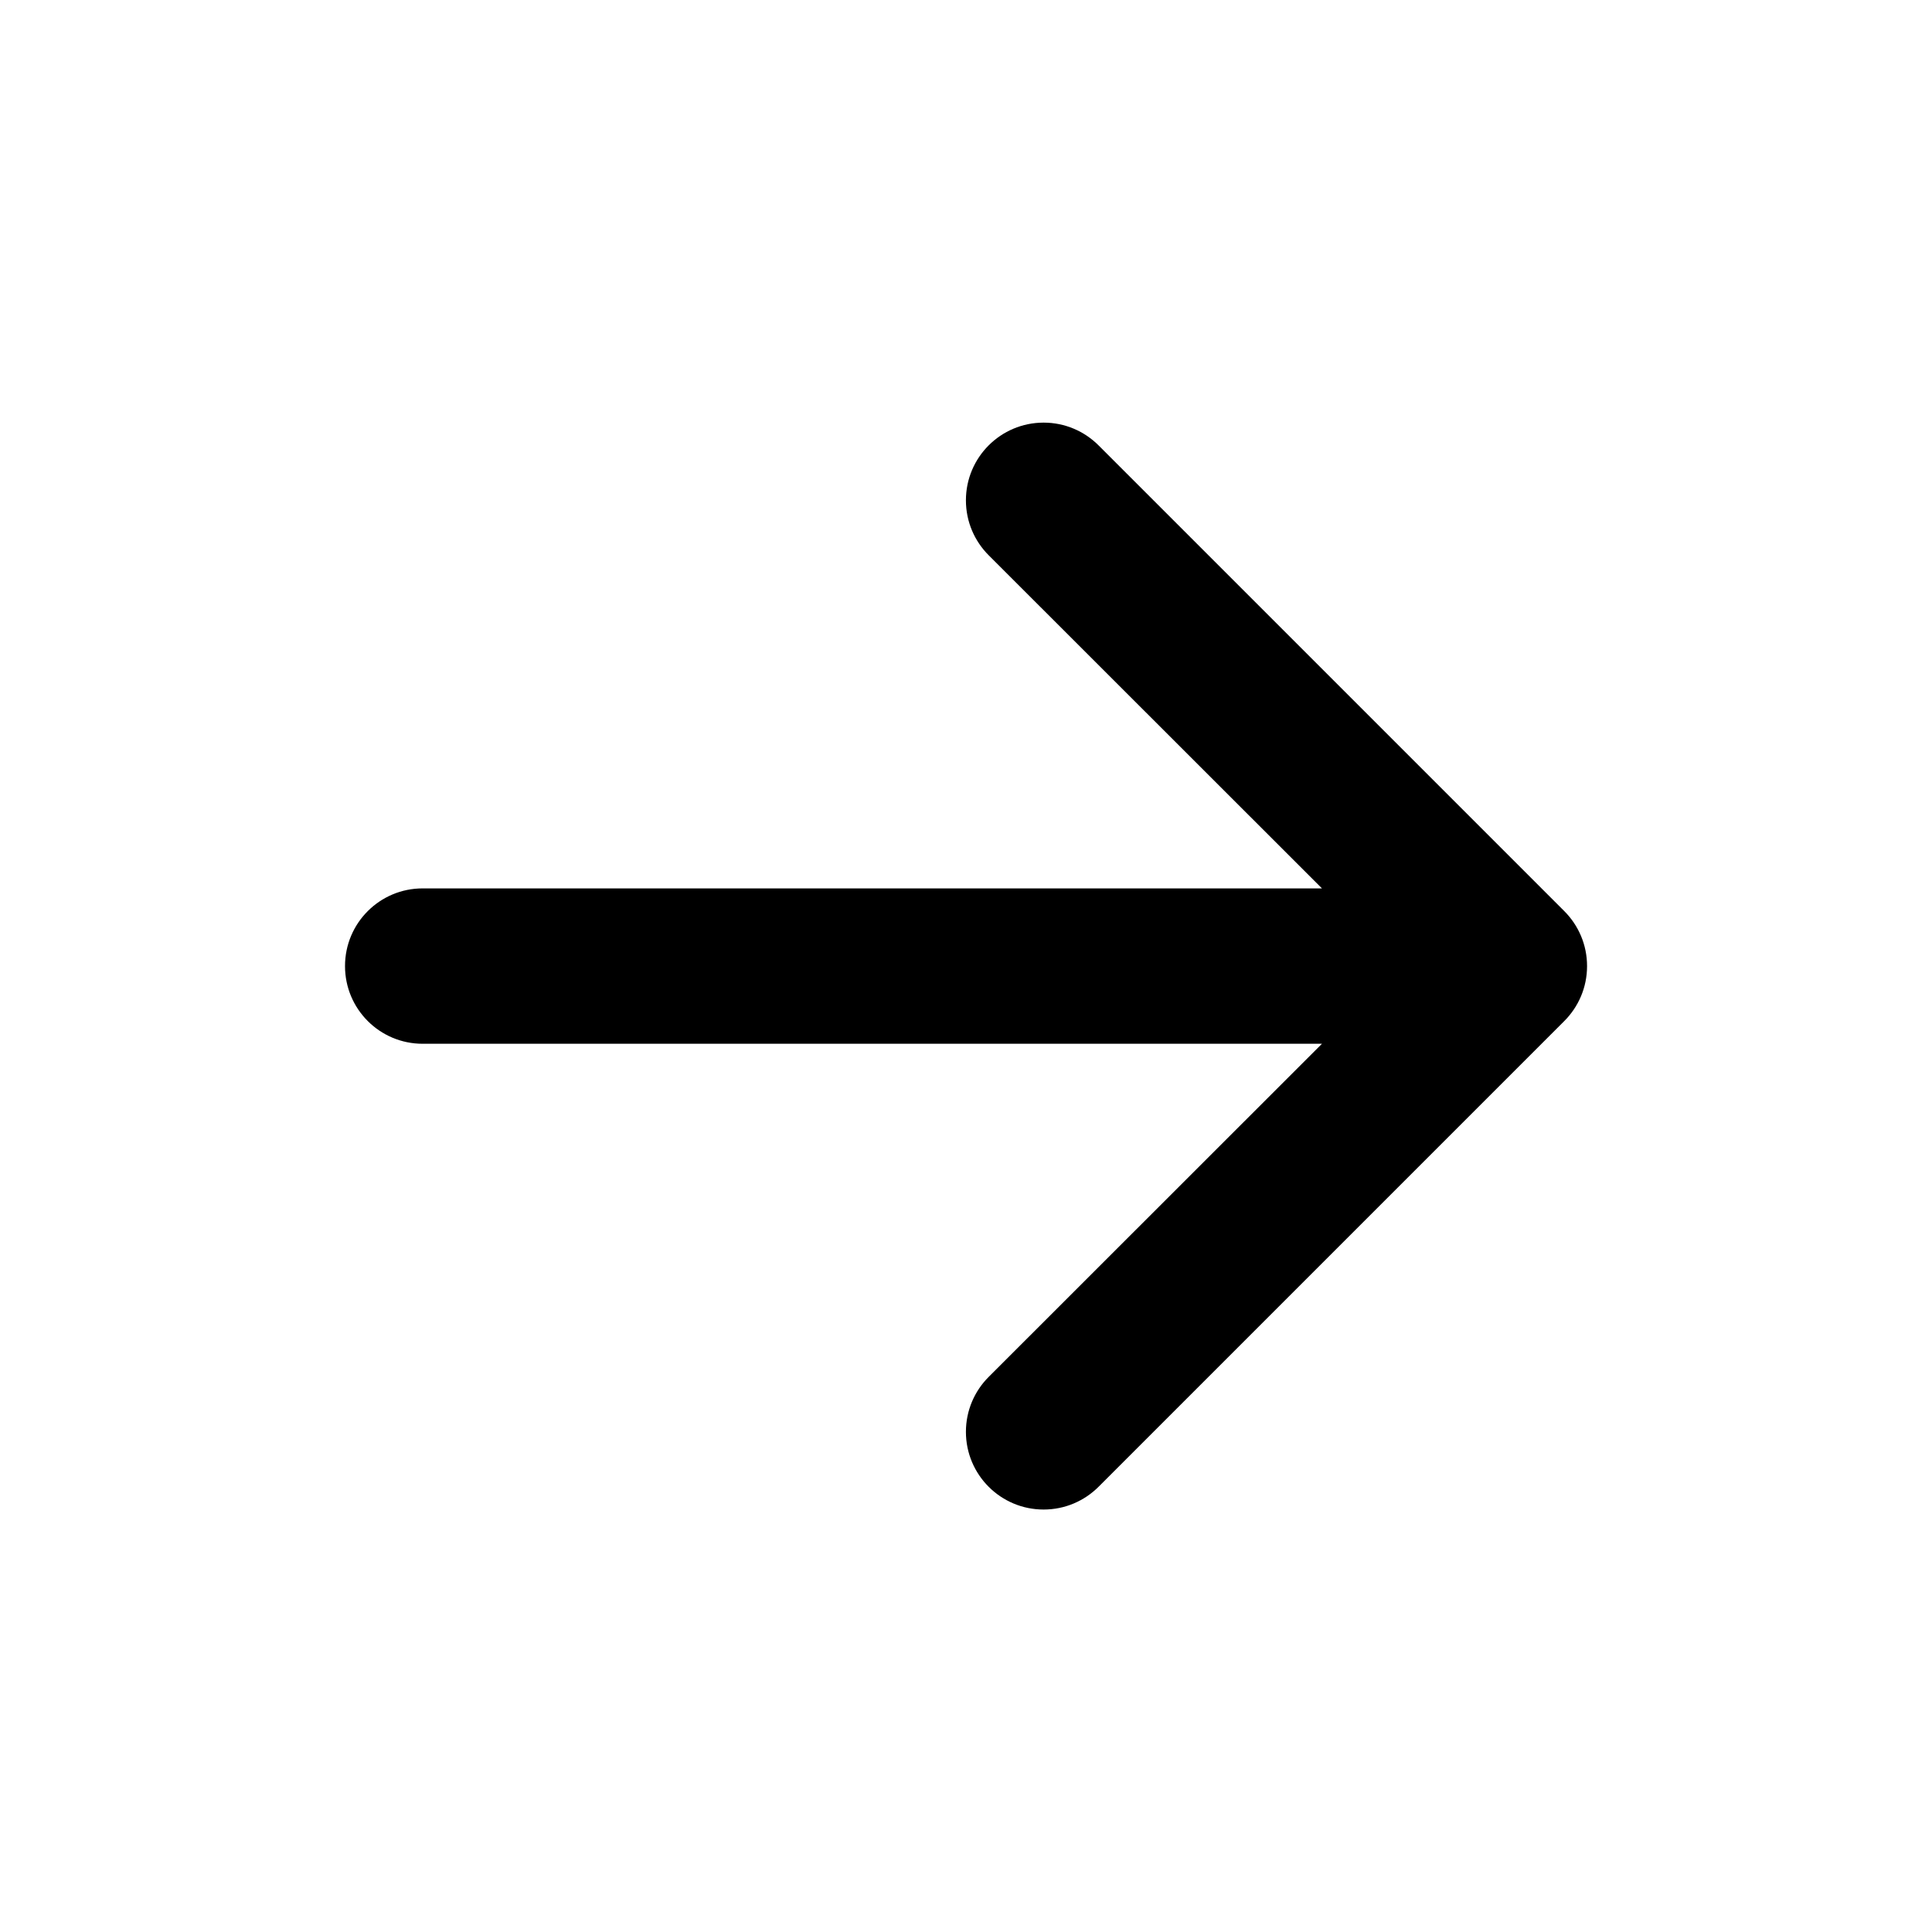
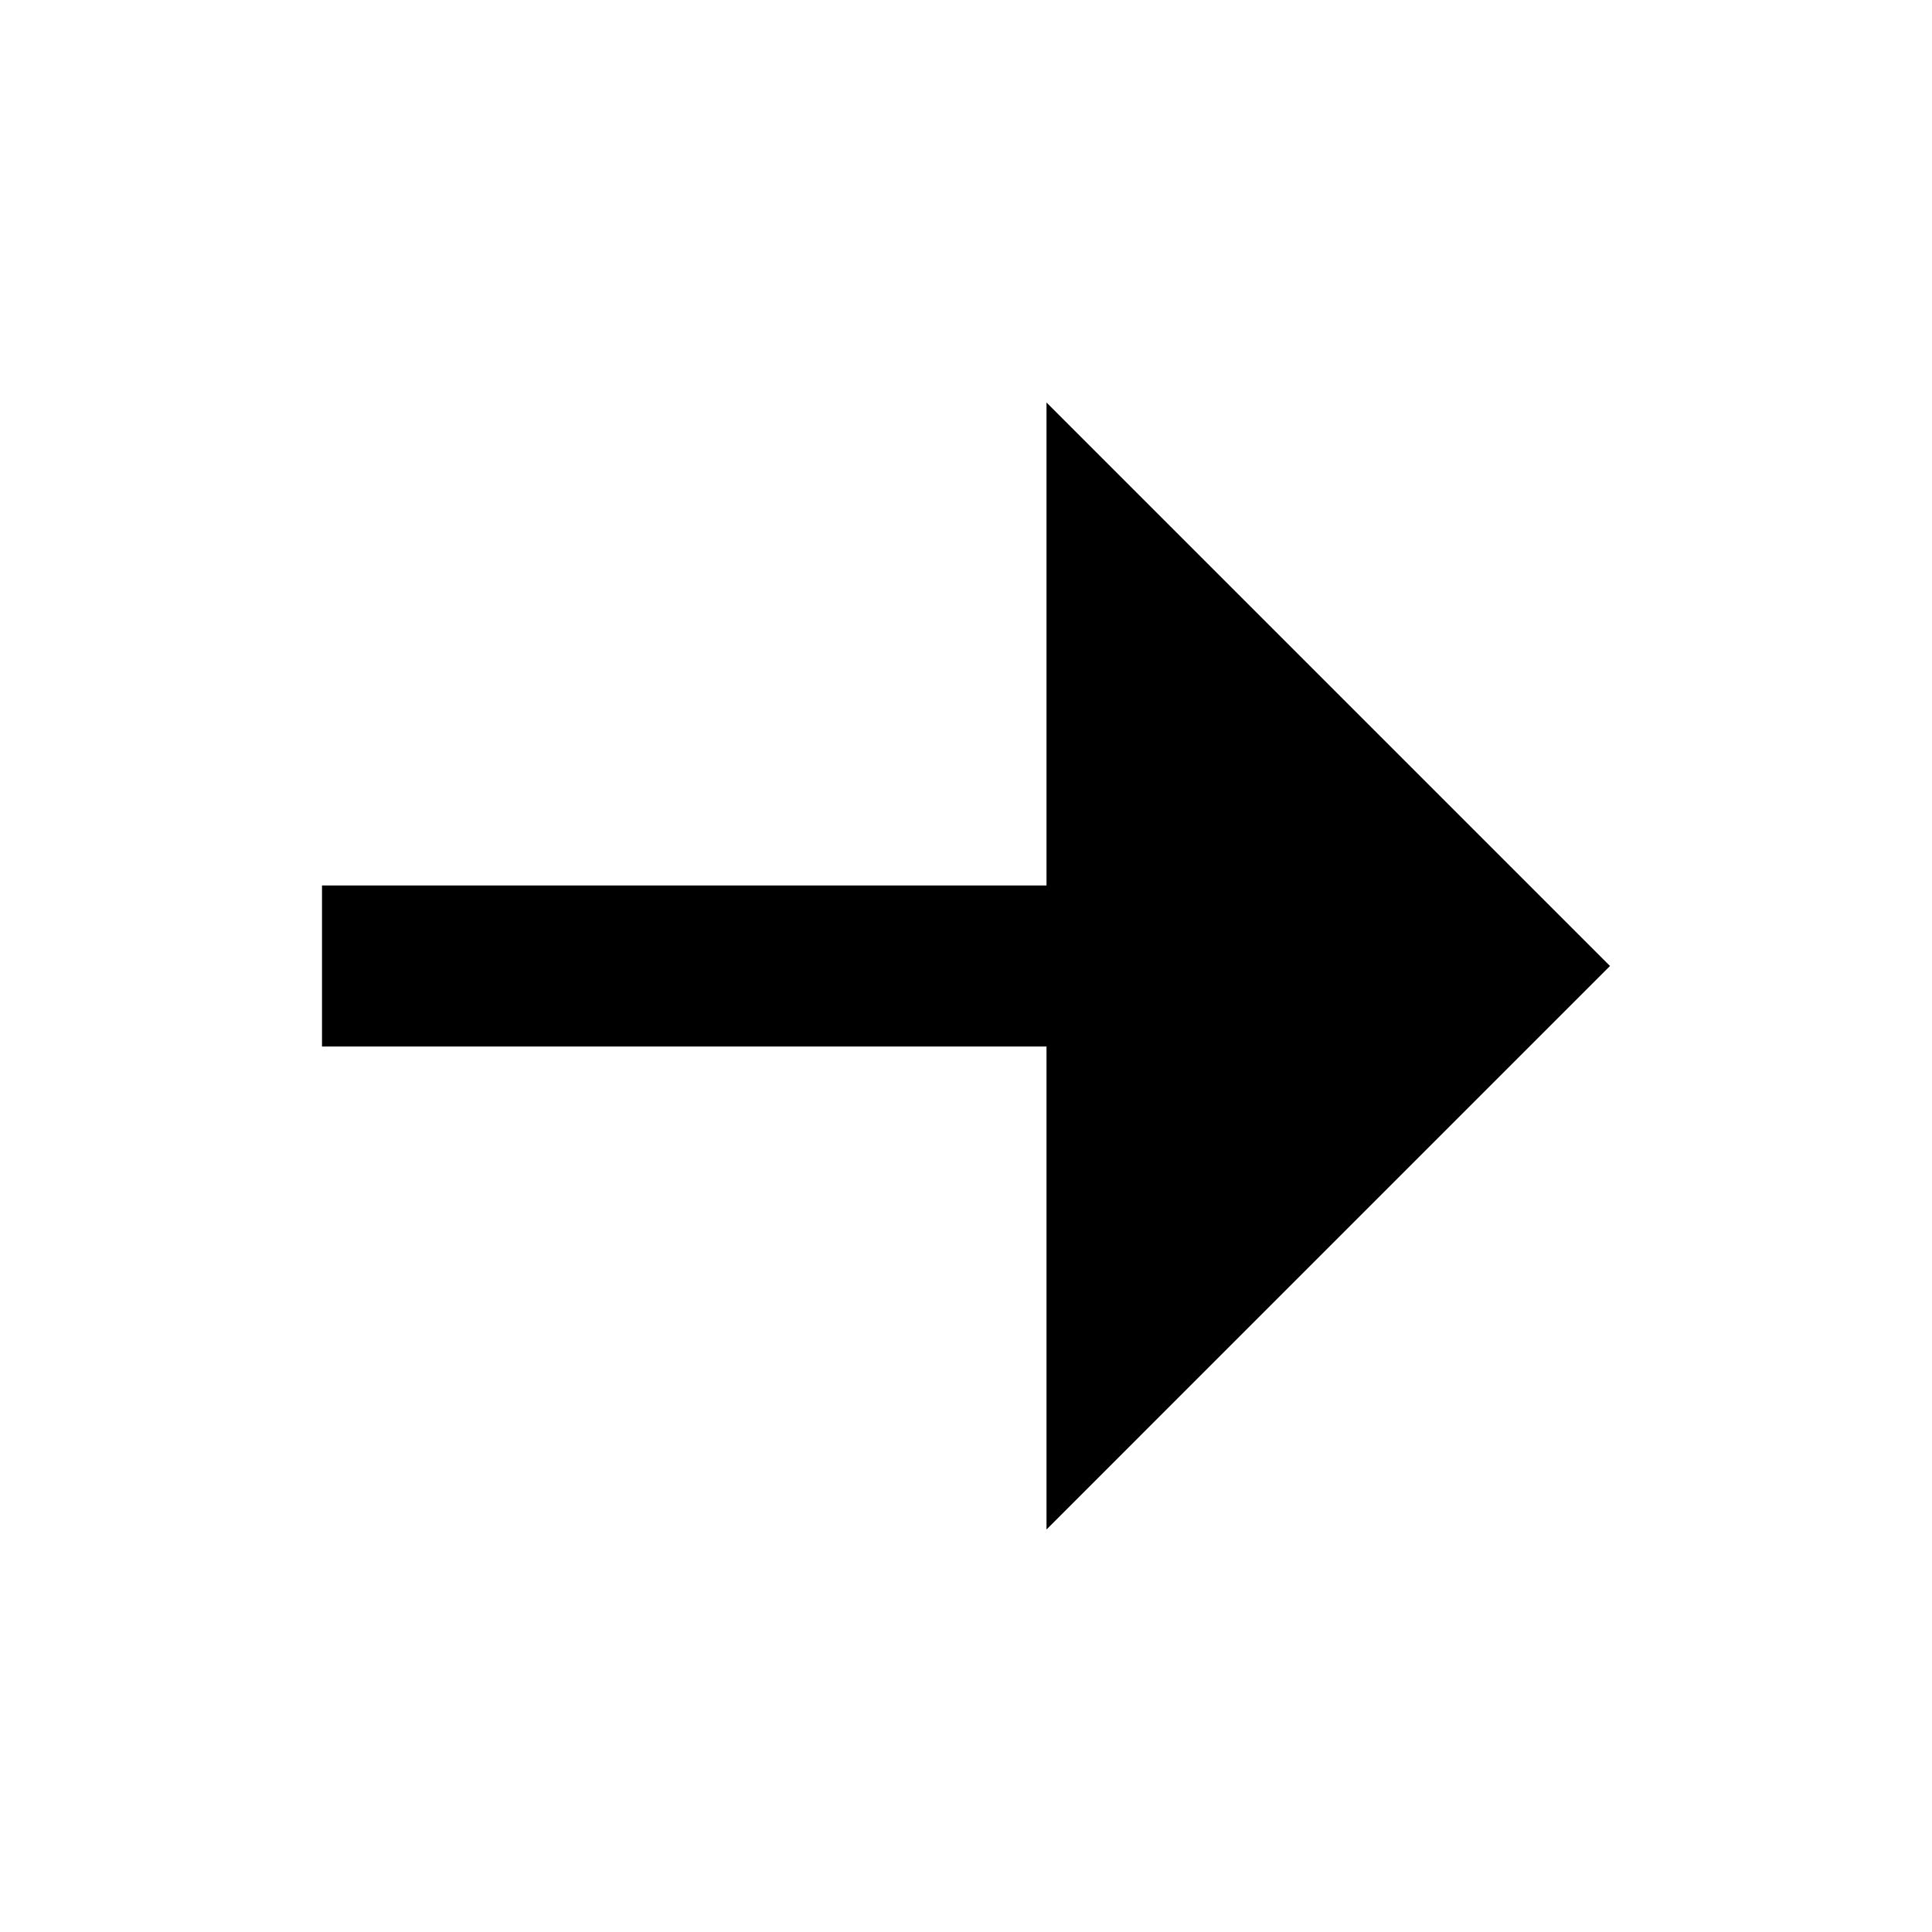
<svg xmlns="http://www.w3.org/2000/svg" viewBox="0 0 24 24">
-   <path d="M4.286 12c0-0.533 0.432-0.964 0.964-0.964v0h11.172l-4.14-4.138c-0.175-0.175-0.283-0.416-0.283-0.683 0-0.533 0.432-0.965 0.965-0.965 0.267 0 0.508 0.108 0.683 0.283v0l5.785 5.785c0.175 0.175 0.283 0.416 0.283 0.683s-0.108 0.508-0.283 0.683l-5.785 5.785c-0.175 0.175-0.416 0.283-0.683 0.283-0.533 0-0.965-0.432-0.965-0.965 0-0.267 0.108-0.508 0.283-0.683v0l4.14-4.138h-11.172c-0.533 0-0.964-0.432-0.964-0.964v0z" />
+   <path d="M20 12 13 19v-6H4v-2h9V5z" />
</svg>
